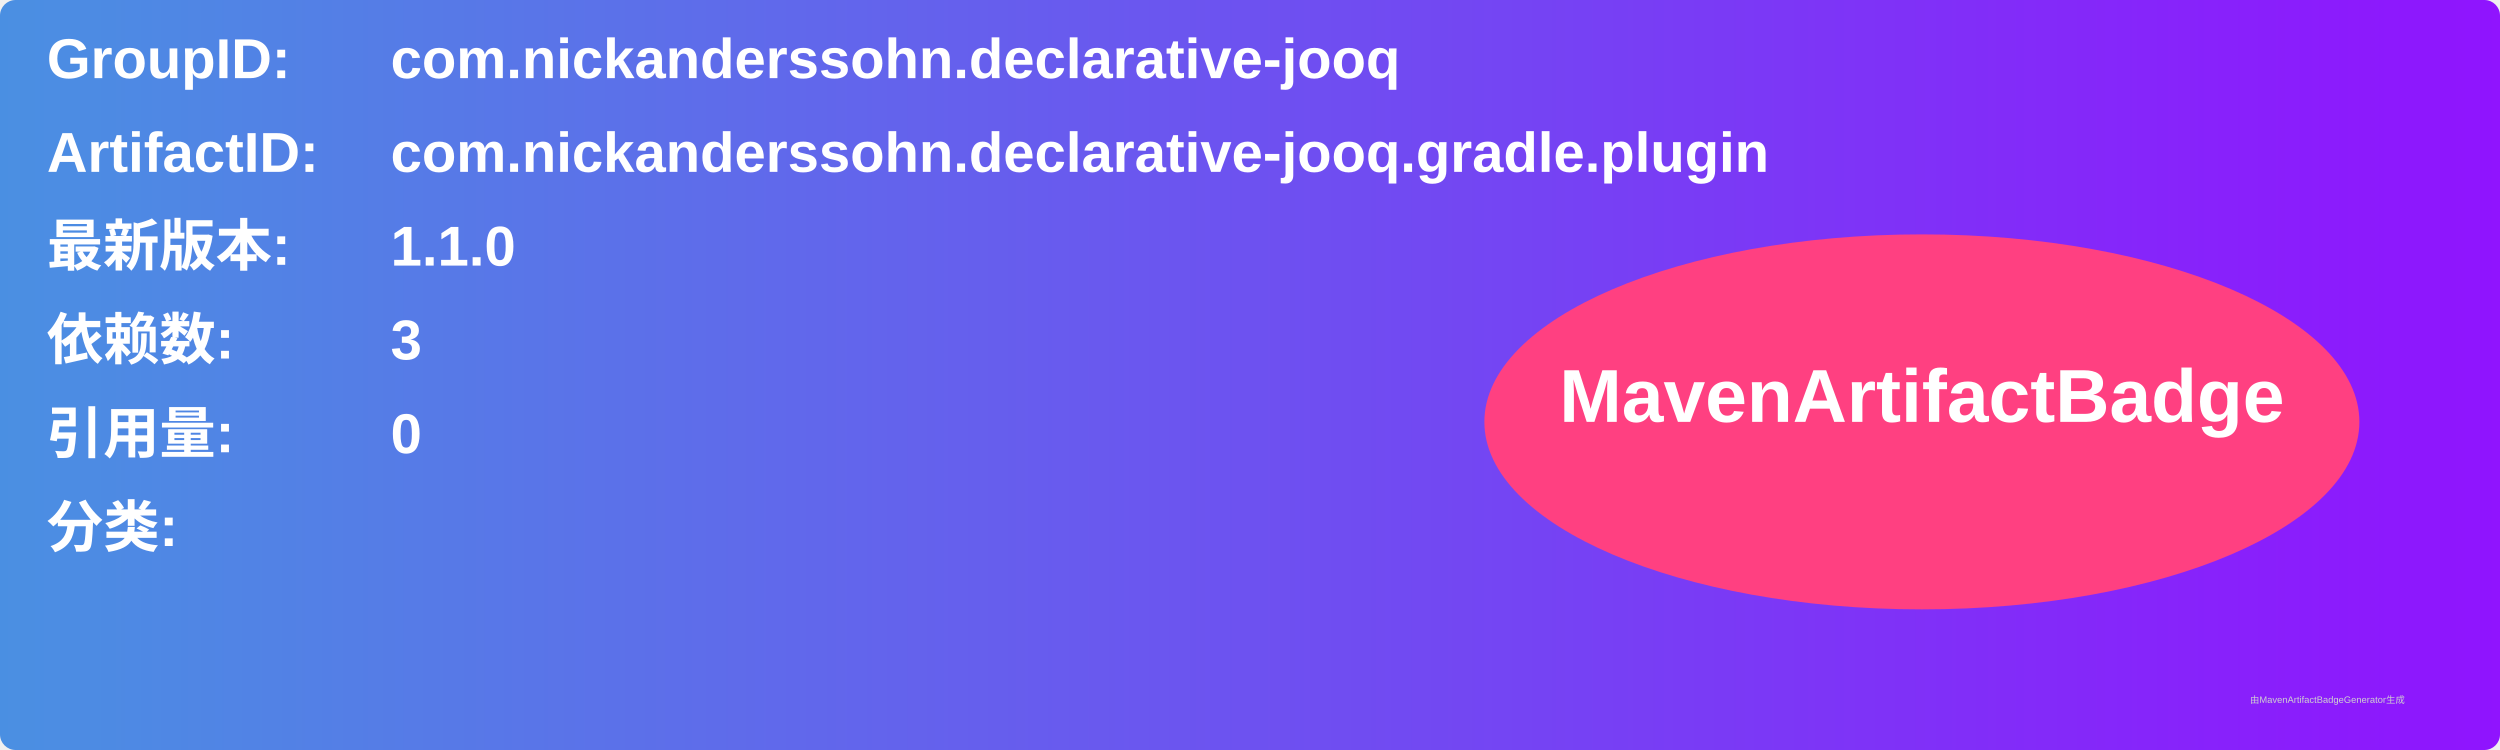
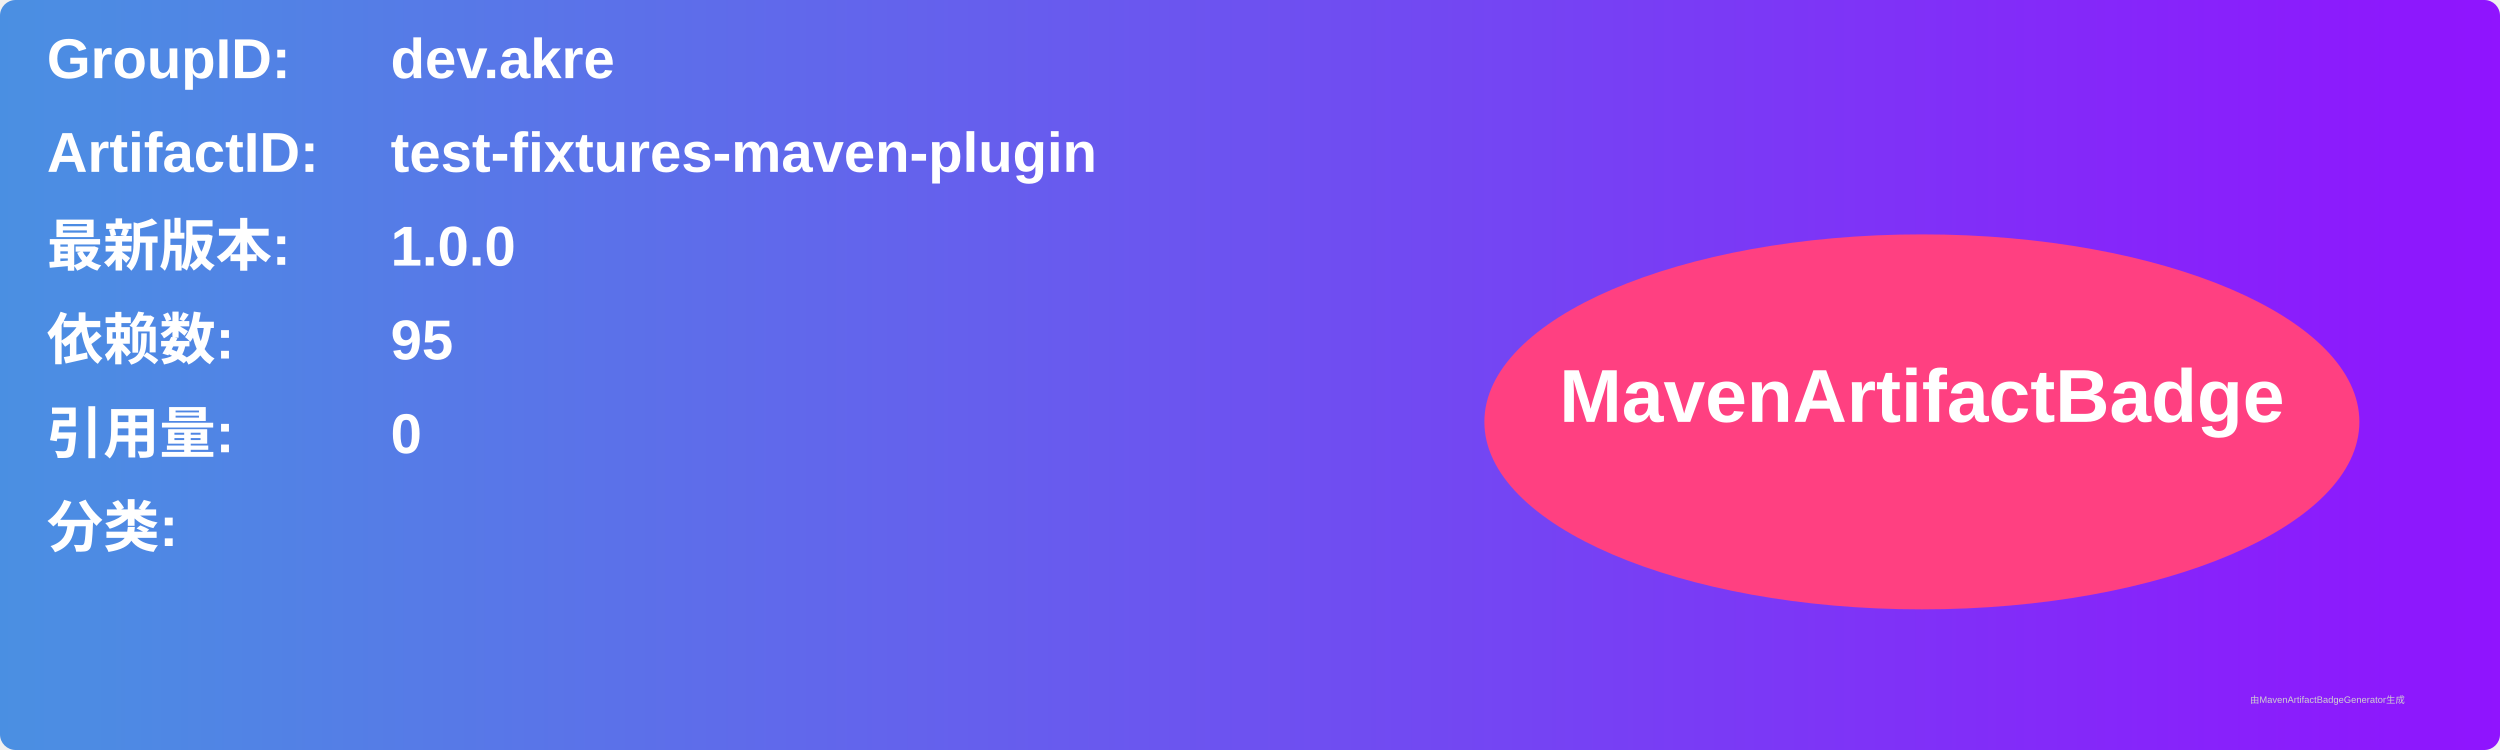
<svg xmlns="http://www.w3.org/2000/svg" width="800" height="240" viewBox="0 0 800 240">
  <linearGradient id="grad" x1="0%" y1="0%" x2="100%" y2="0%">
    <stop offset="0%" stop-color="#4a90e2" />
    <stop offset="100%" stop-color="#9013fe" />
  </linearGradient>
  <rect width="100%" height="100%" rx="5" ry="5" fill="url(#grad)" />
  <g transform="translate(15, 15)">
    <text x="0" y="10" font-family="Arial" font-size="18" fill="white" font-weight="bold" width="260">GroupID:</text>
-     <text x="110" y="10" font-family="Arial" font-size="18" fill="white" font-weight="bold" width="460">com.nickanderssohn.declarative-jooq</text>
+     <text x="110" y="10" font-family="Arial" font-size="18" fill="white" font-weight="bold" width="460">dev.akre</text>
    <text x="0" y="40" font-family="Arial" font-size="18" fill="white" font-weight="bold" width="260">ArtifactID:</text>
-     <text x="110" y="40" font-family="Arial" font-size="18" fill="white" font-weight="bold" width="460">com.nickanderssohn.declarative-jooq.gradle.plugin</text>
+     <text x="110" y="40" font-family="Arial" font-size="18" fill="white" font-weight="bold" width="460">test-fixtures-maven-plugin</text>
    <text x="0" y="70" font-family="Arial" font-size="18" fill="white" font-weight="bold">最新版本:</text>
    <text x="110" y="70" font-family="Arial" font-size="18" fill="white" font-weight="bold">
-       <tspan font-weight="bold">1.1.0</tspan>
+       <tspan font-weight="bold">1.0.0</tspan>
    </text>
    <text x="0" y="100" font-family="Arial" font-size="18" fill="white" font-weight="bold">依赖数: </text>
    <text x="110" y="100" font-family="Arial" font-size="18" fill="white">
-       <tspan font-weight="bold">3</tspan>
+       <tspan font-weight="bold">95</tspan>
    </text>
    <text x="0" y="130" font-family="Arial" font-size="18" fill="white" font-weight="bold">引用量: </text>
    <text x="110" y="130" font-family="Arial" font-size="18" fill="white">
      <tspan font-weight="bold">0</tspan>
    </text>
    <text x="0" y="160" font-family="Arial" font-size="18" fill="white" font-weight="bold">分类:</text>
    <text x="10" y="190" font-family="Arial" font-size="10" fill="white">
      <tspan font-weight="bold" />
    </text>
    <ellipse cx="600" cy="120" rx="140" ry="60" fill="#ff4081" />
    <text x="600" y="120" text-anchor="middle" font-family="Arial" font-size="24" fill="white" font-weight="bold">MavenArtifactBadge</text>
  </g>
  <text x="720" y="225" font-family="Arial" font-size="3" fill="#d0d0d0">由MavenArtifactBadgeGenerator生成</text>
</svg>
